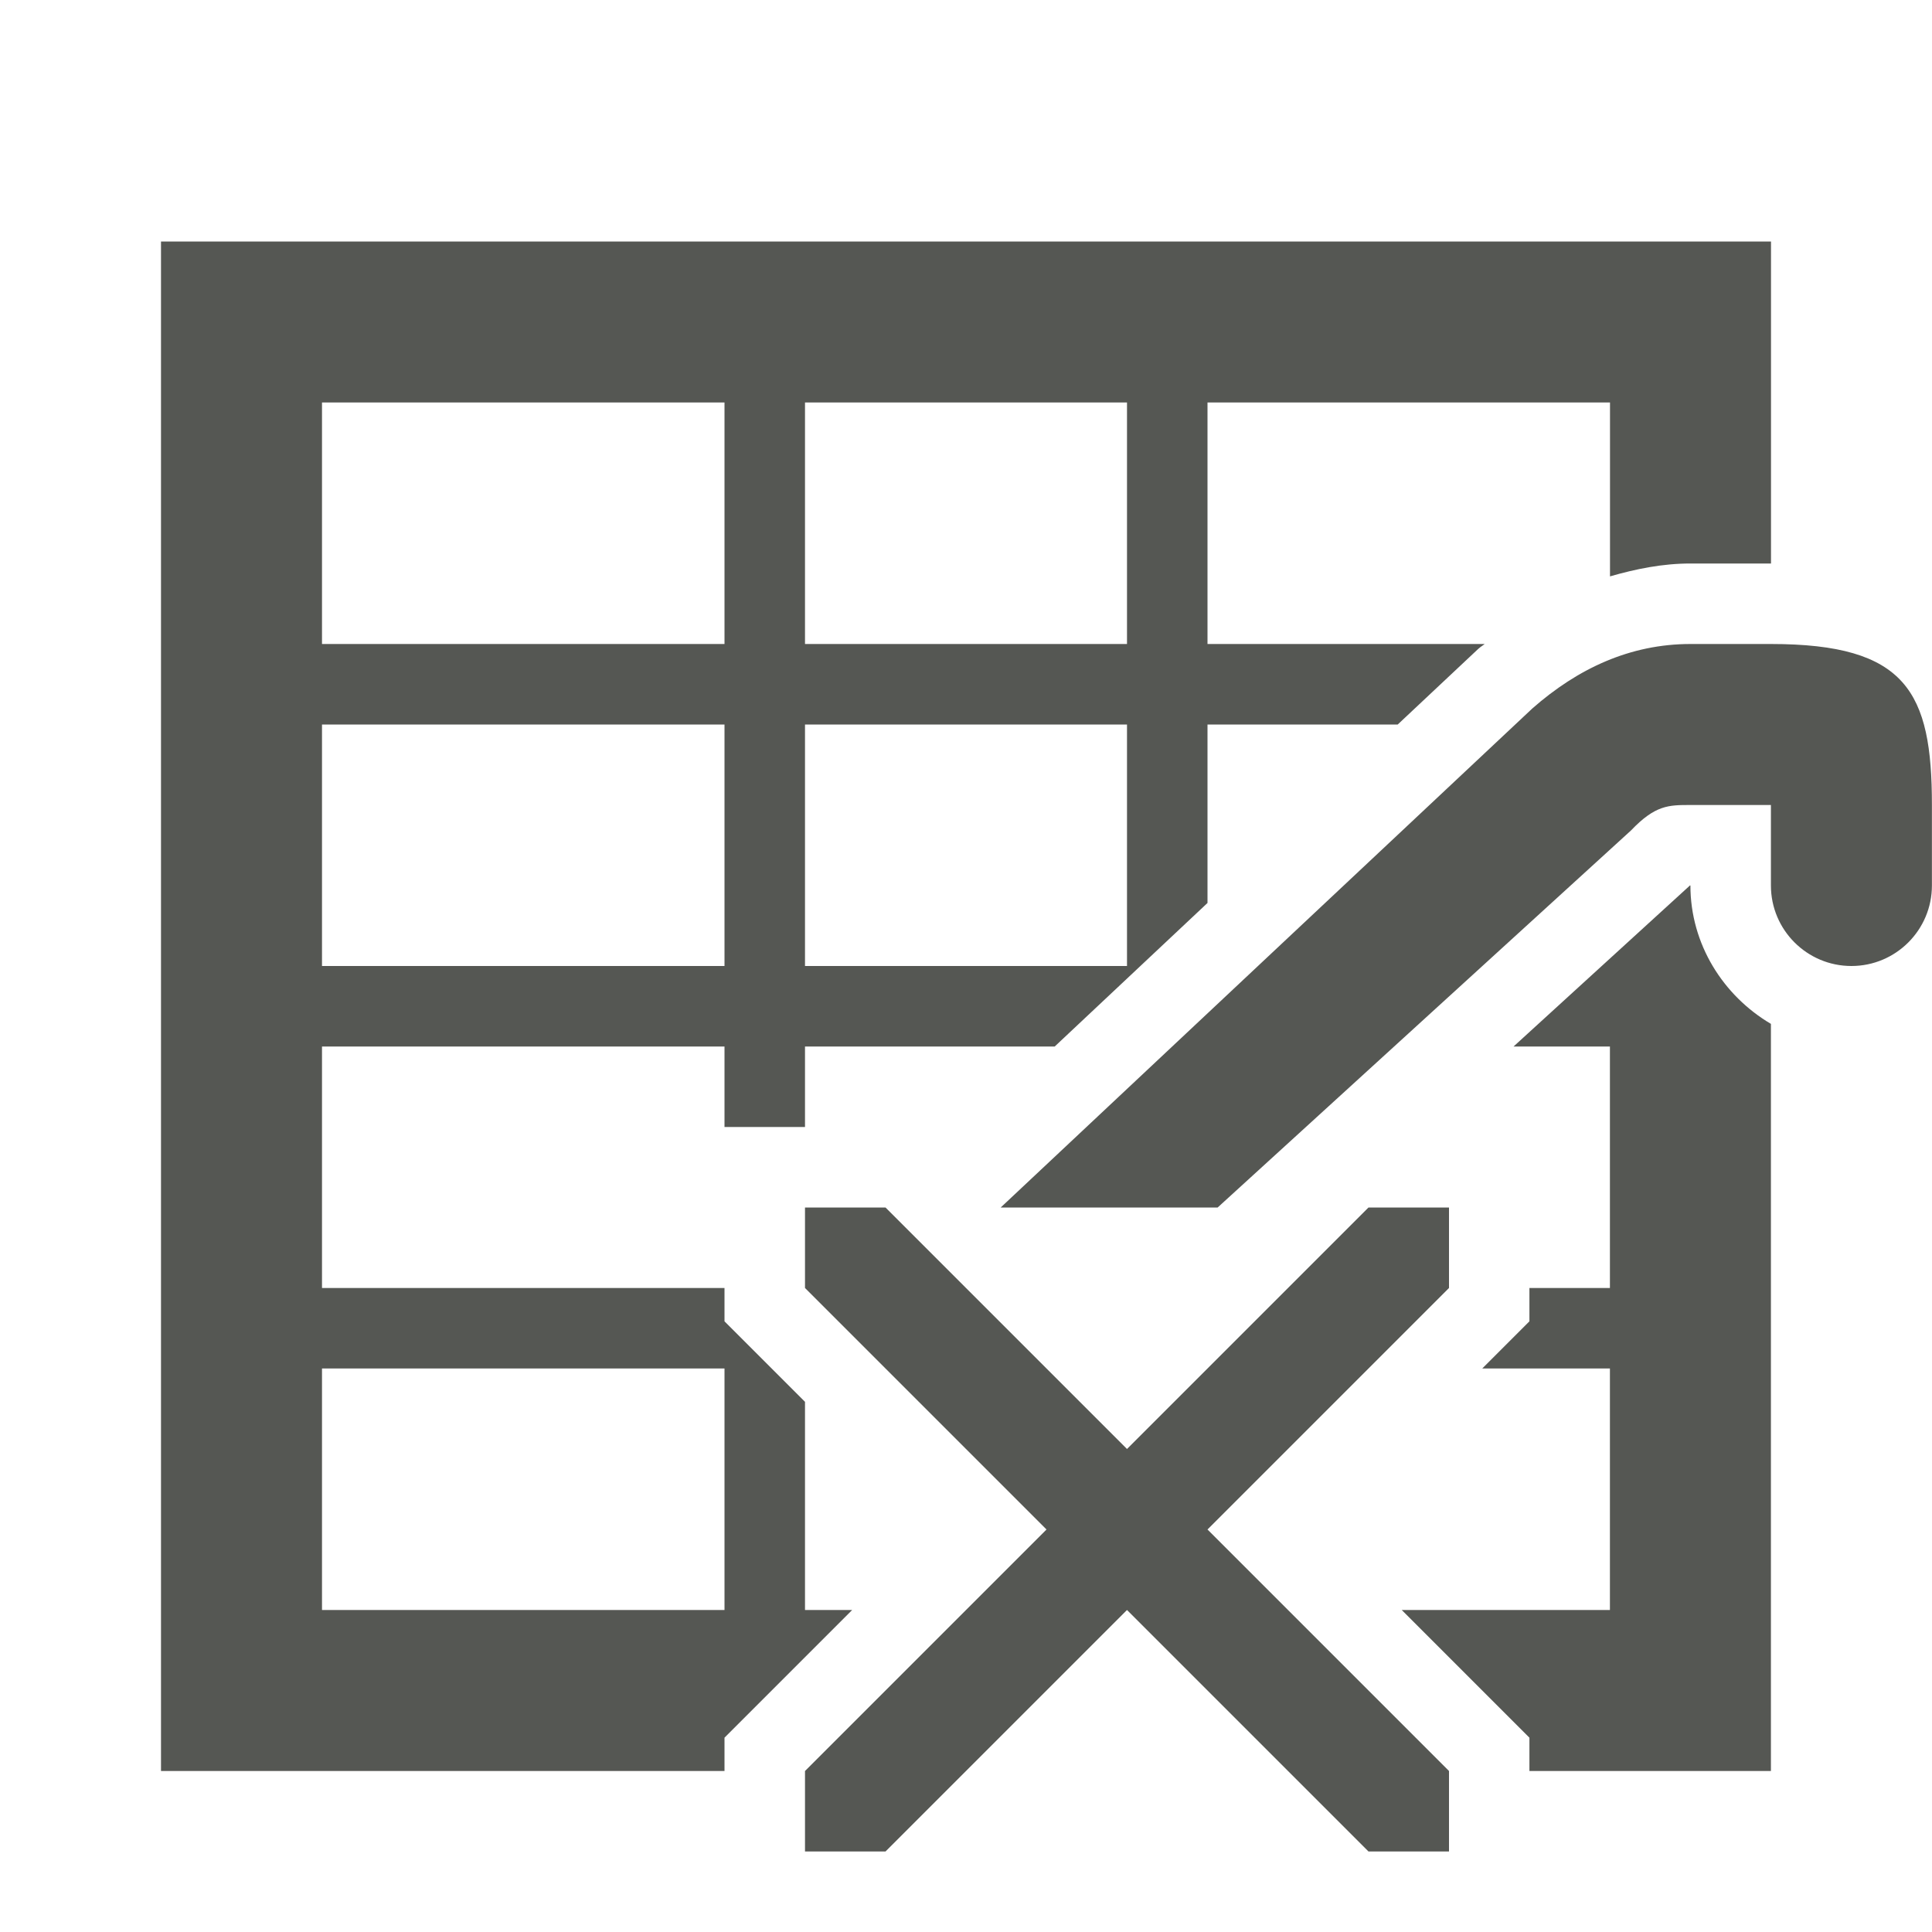
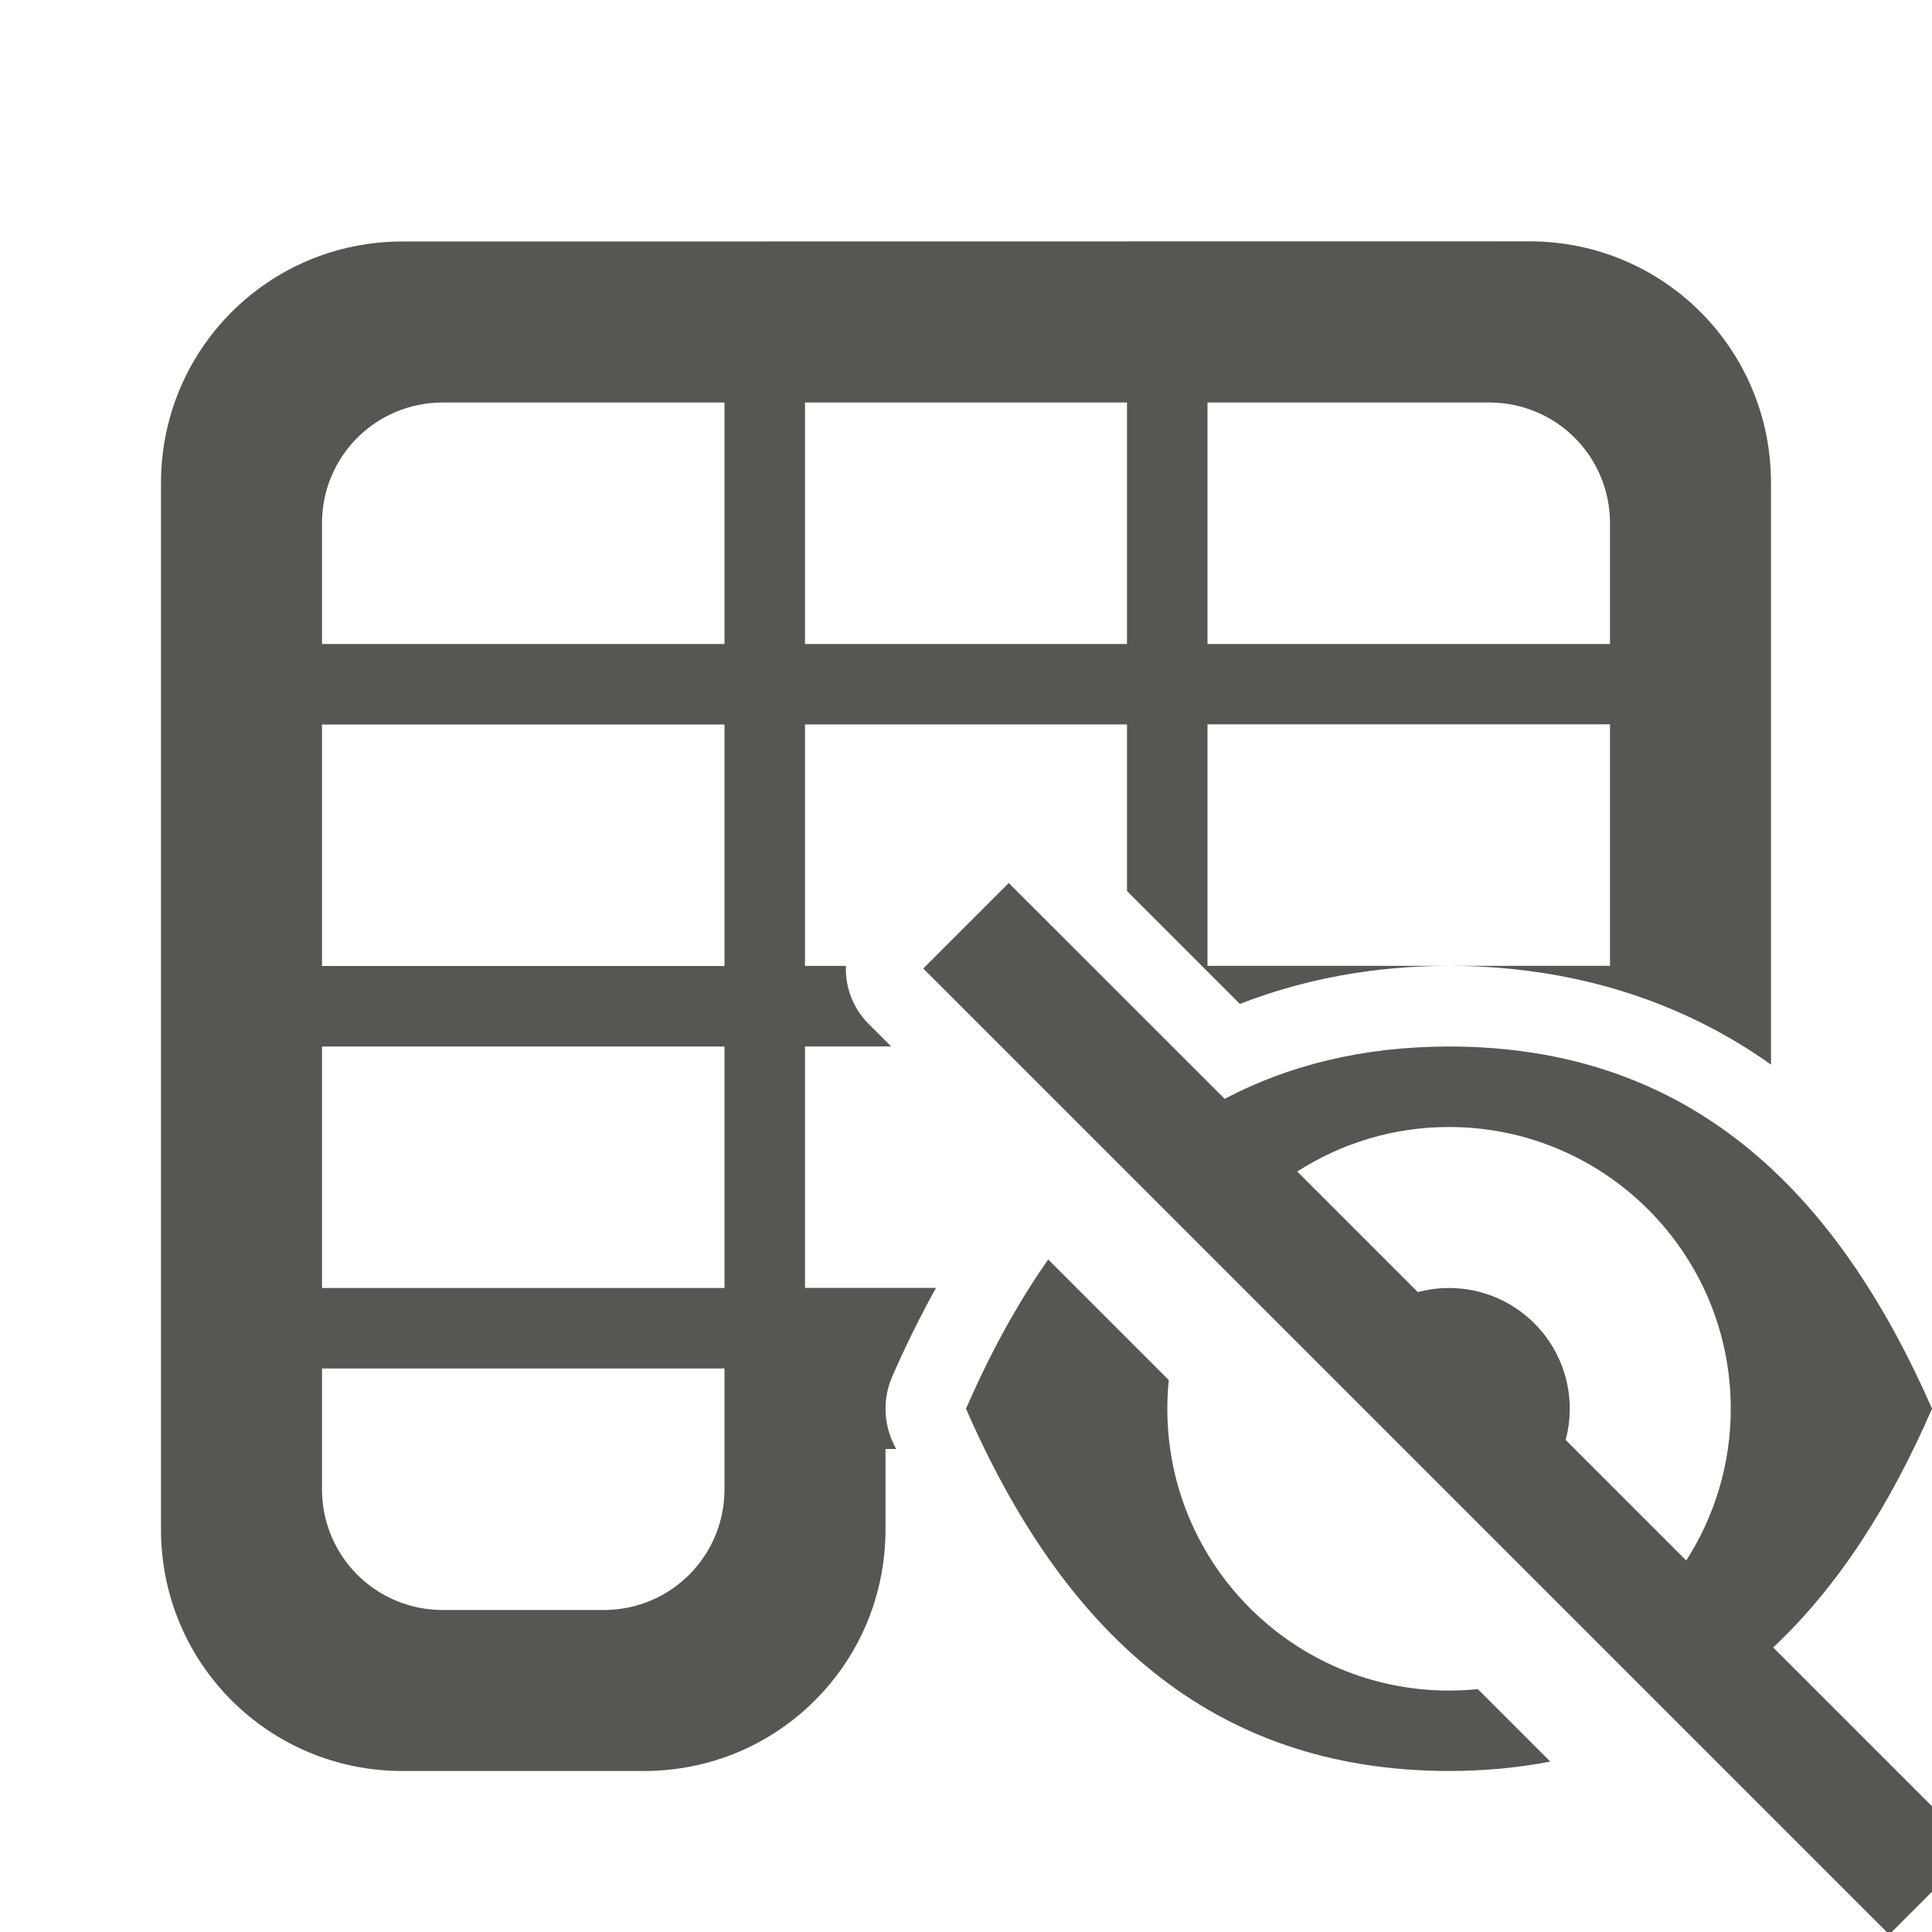
<svg xmlns="http://www.w3.org/2000/svg" viewBox="0 0 24 24">
-   <path d="m2 3v19h7v-.414l1.586-1.586h-.586v-2.586l-1-1v-.414h-5v-3h5v1h1v-1h3.102l1.898-1.783v-2.217h2.363l1-.939.012-.01c.021-.019.047-.033.068-.051h-3.443v-3h5v2.16c.32-.092.65-.16 1-.16h1v-4zm2 2h5v3h-5zm6 0h4v3h-4zm11 3c-.749 0-1.4.304-1.965.801l-6.604 6.199h2.695l5.135-4.684c.302-.316.467-.316.738-.316h1v1c0 .552.448 1 1 1s1-.448 1-1v-1c0-1.403-.315-2-2-2zm-17 1h5v3h-5zm6 0h4v3h-4zm10.992 2c-.005.005-.002.001-.008.008l-2.182 1.992h1.197v3h-1v.414l-.586.586h1.586v3h-2.586l1.586 1.586v.414h3v-9.281c-.593-.35-1-.99-1-1.719-.006 0-.003-0-.008 0zm-10.992 4v1l3 3-3 3v1h1l3-3 3 3h1v-1l-3-3 3-3v-1h-1l-3 3-3-3zm-6 2h5v3h-5z" fill="#555753" />
+   <g fill="#555753">
+     <path d="m5 3c-1.662 0-3 1.338-3 3v13c0 1.662 1.338 3 3 3h3c1.662 0 3-1.338 3-3v-1h.131c-.015-.034-.032-.066-.047-.1a1 1 0 0 1 0-.801c.166-.381.348-.748.543-1.1h-1.627v-3h1.07l-.285-.285a.967.967 0 0 1 -.277-.715h-.508v-3h4v2.07l1.402 1.402c.785-.305 1.654-.472 2.596-.473h-2.998v-3h5v3h-2c1.547 0 2.902.445 4 1.227v-7.227c0-1.662-1.338-3-3-3zm.5 2h3.5v3h-5v-1.5c0-.831.669-1.5 1.5-1.5zm4.5 0h4v3h-4zm5 0h3.5c.831 0 1.5.669 1.5 1.5v1.5h-5zm-11 4h5v3h-5zm0 4h5v3h-5zm0 4h5v1.5c0 .831-.669 1.5-1.5 1.5h-2c-.831 0-1.5-.669-1.5-1.5z" />
+     <path d="m12.531 10.969-1.062 1.062 12 12 1.062-1.062-2.504-2.504c.809-.758 1.452-1.768 1.973-2.965-1.195-2.729-3.021-4.499-6-4.5-1.07.001-1.99.232-2.787.65zm5.469 3.031c1.933 0 3.5 1.567 3.5 3.5 0 .695-.204 1.341-.553 1.885l-1.498-1.498c.033-.123.051-.253.051-.387 0-.828-.672-1.5-1.5-1.5-.134 0-.263.018-.387.051l-1.498-1.498c.544-.349 1.19-.553 1.885-.553zm-4.979 1.646c-.385.549-.724 1.171-1.021 1.854 1.192 2.73 3.021 4.497 6 4.5.445-0.0.863-.041 1.258-.117l-.9-.9c-.118.012-.237.018-.357.018-1.933 0-3.5-1.567-3.5-3.5 0-.121.006-.24.018-.357z" />
+   </g>
</svg>
